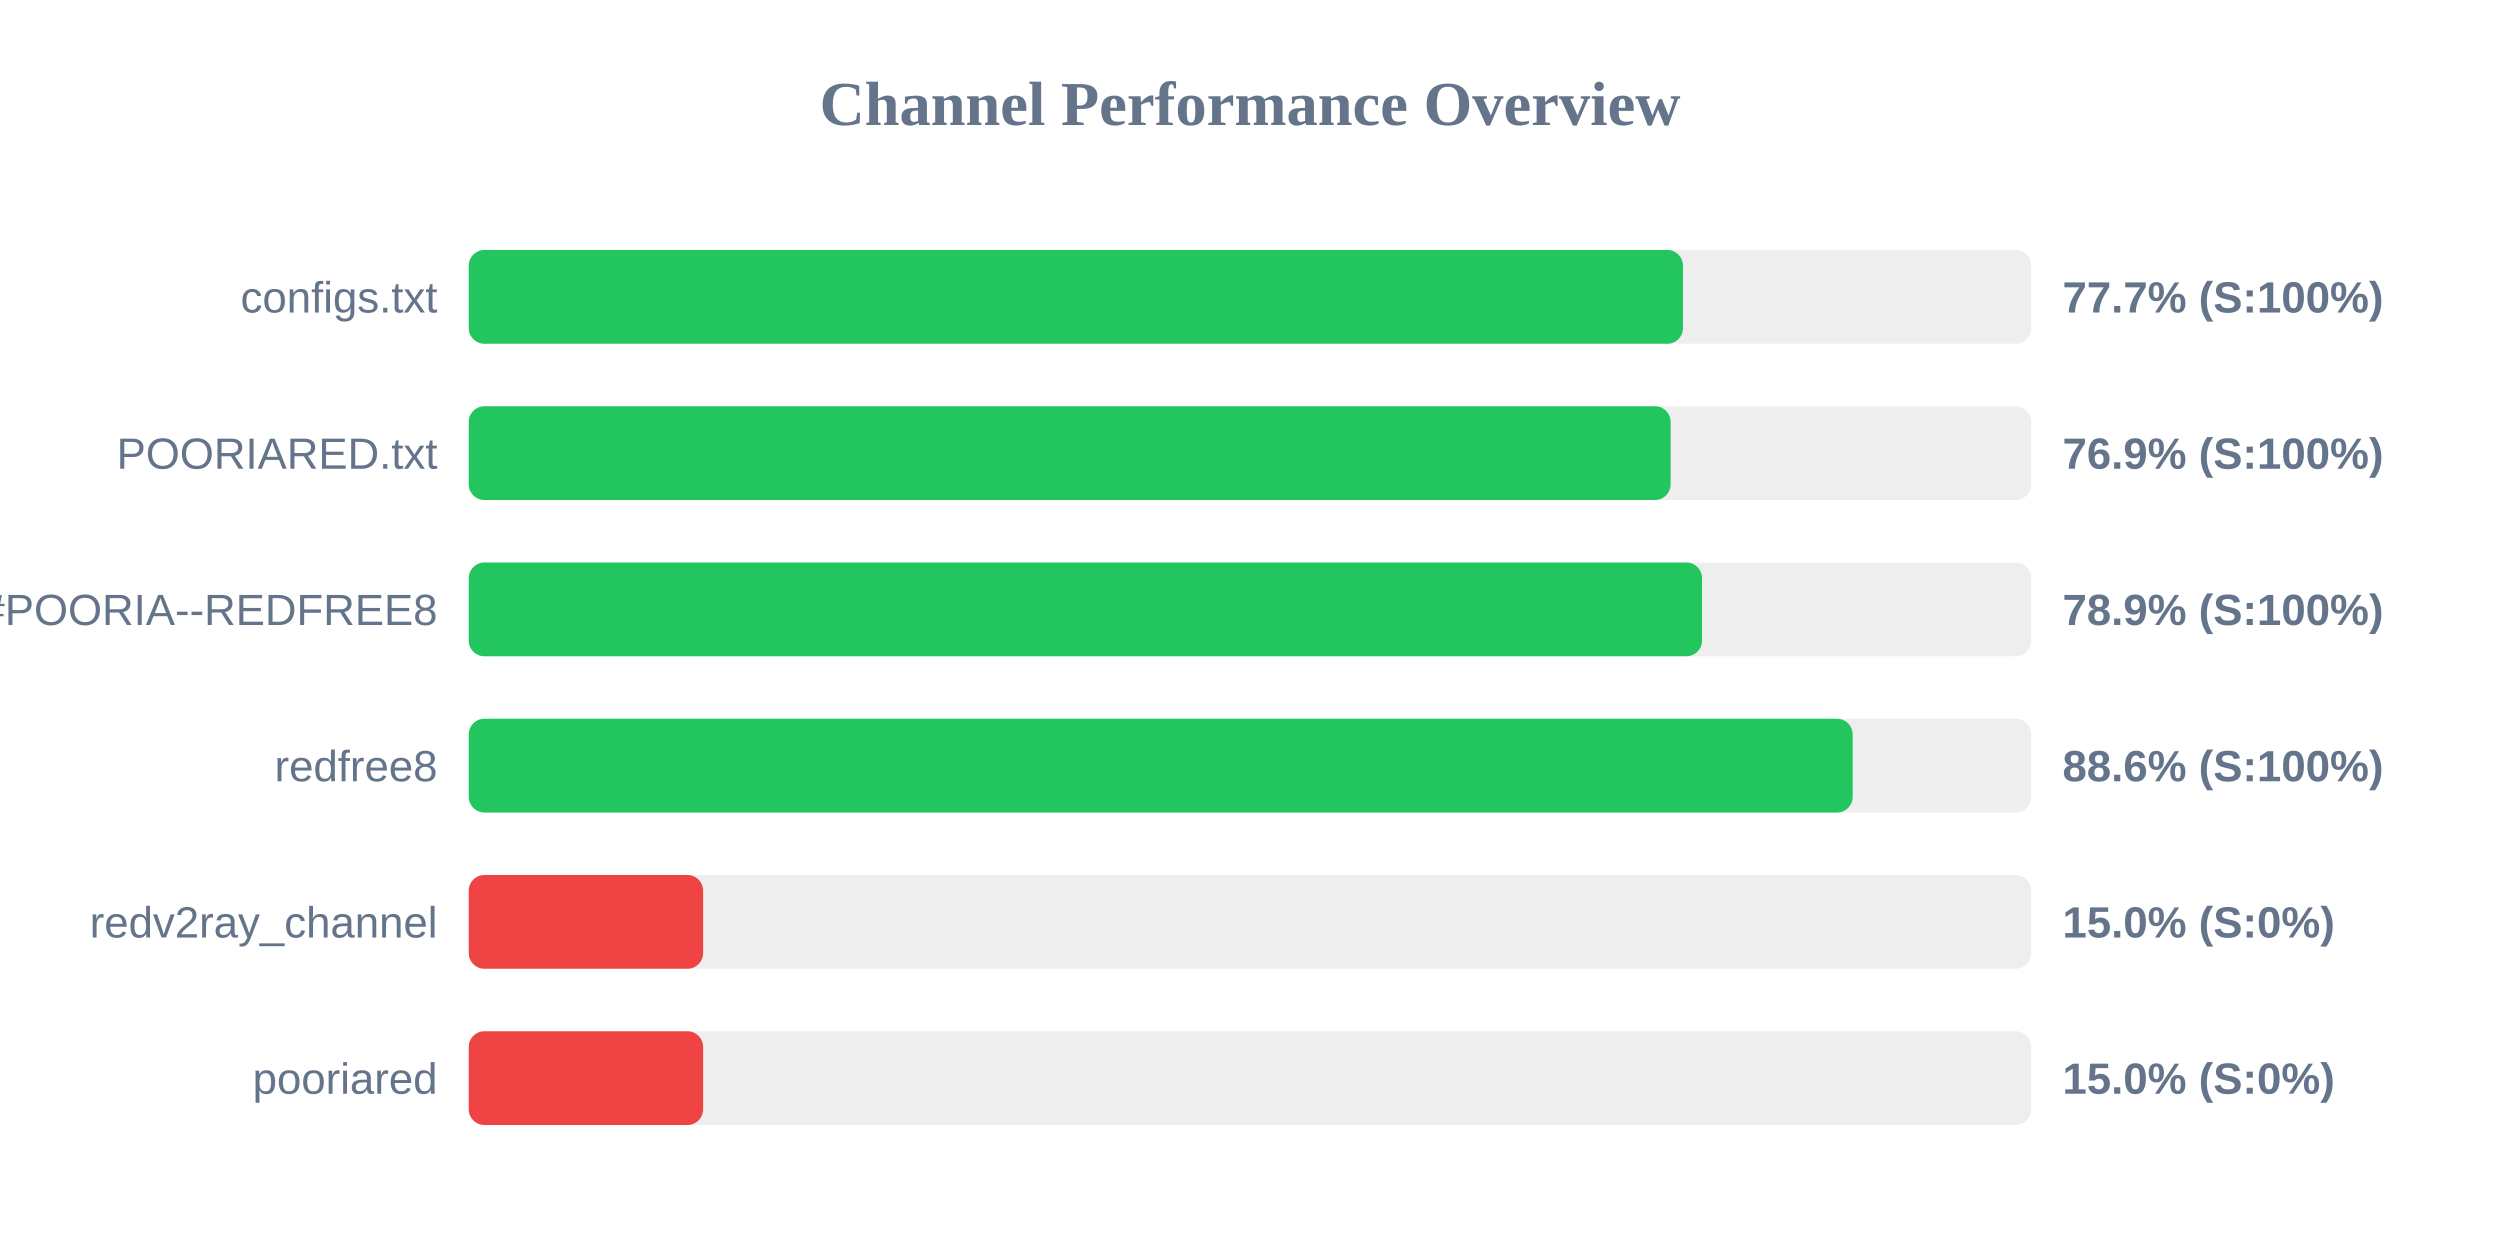
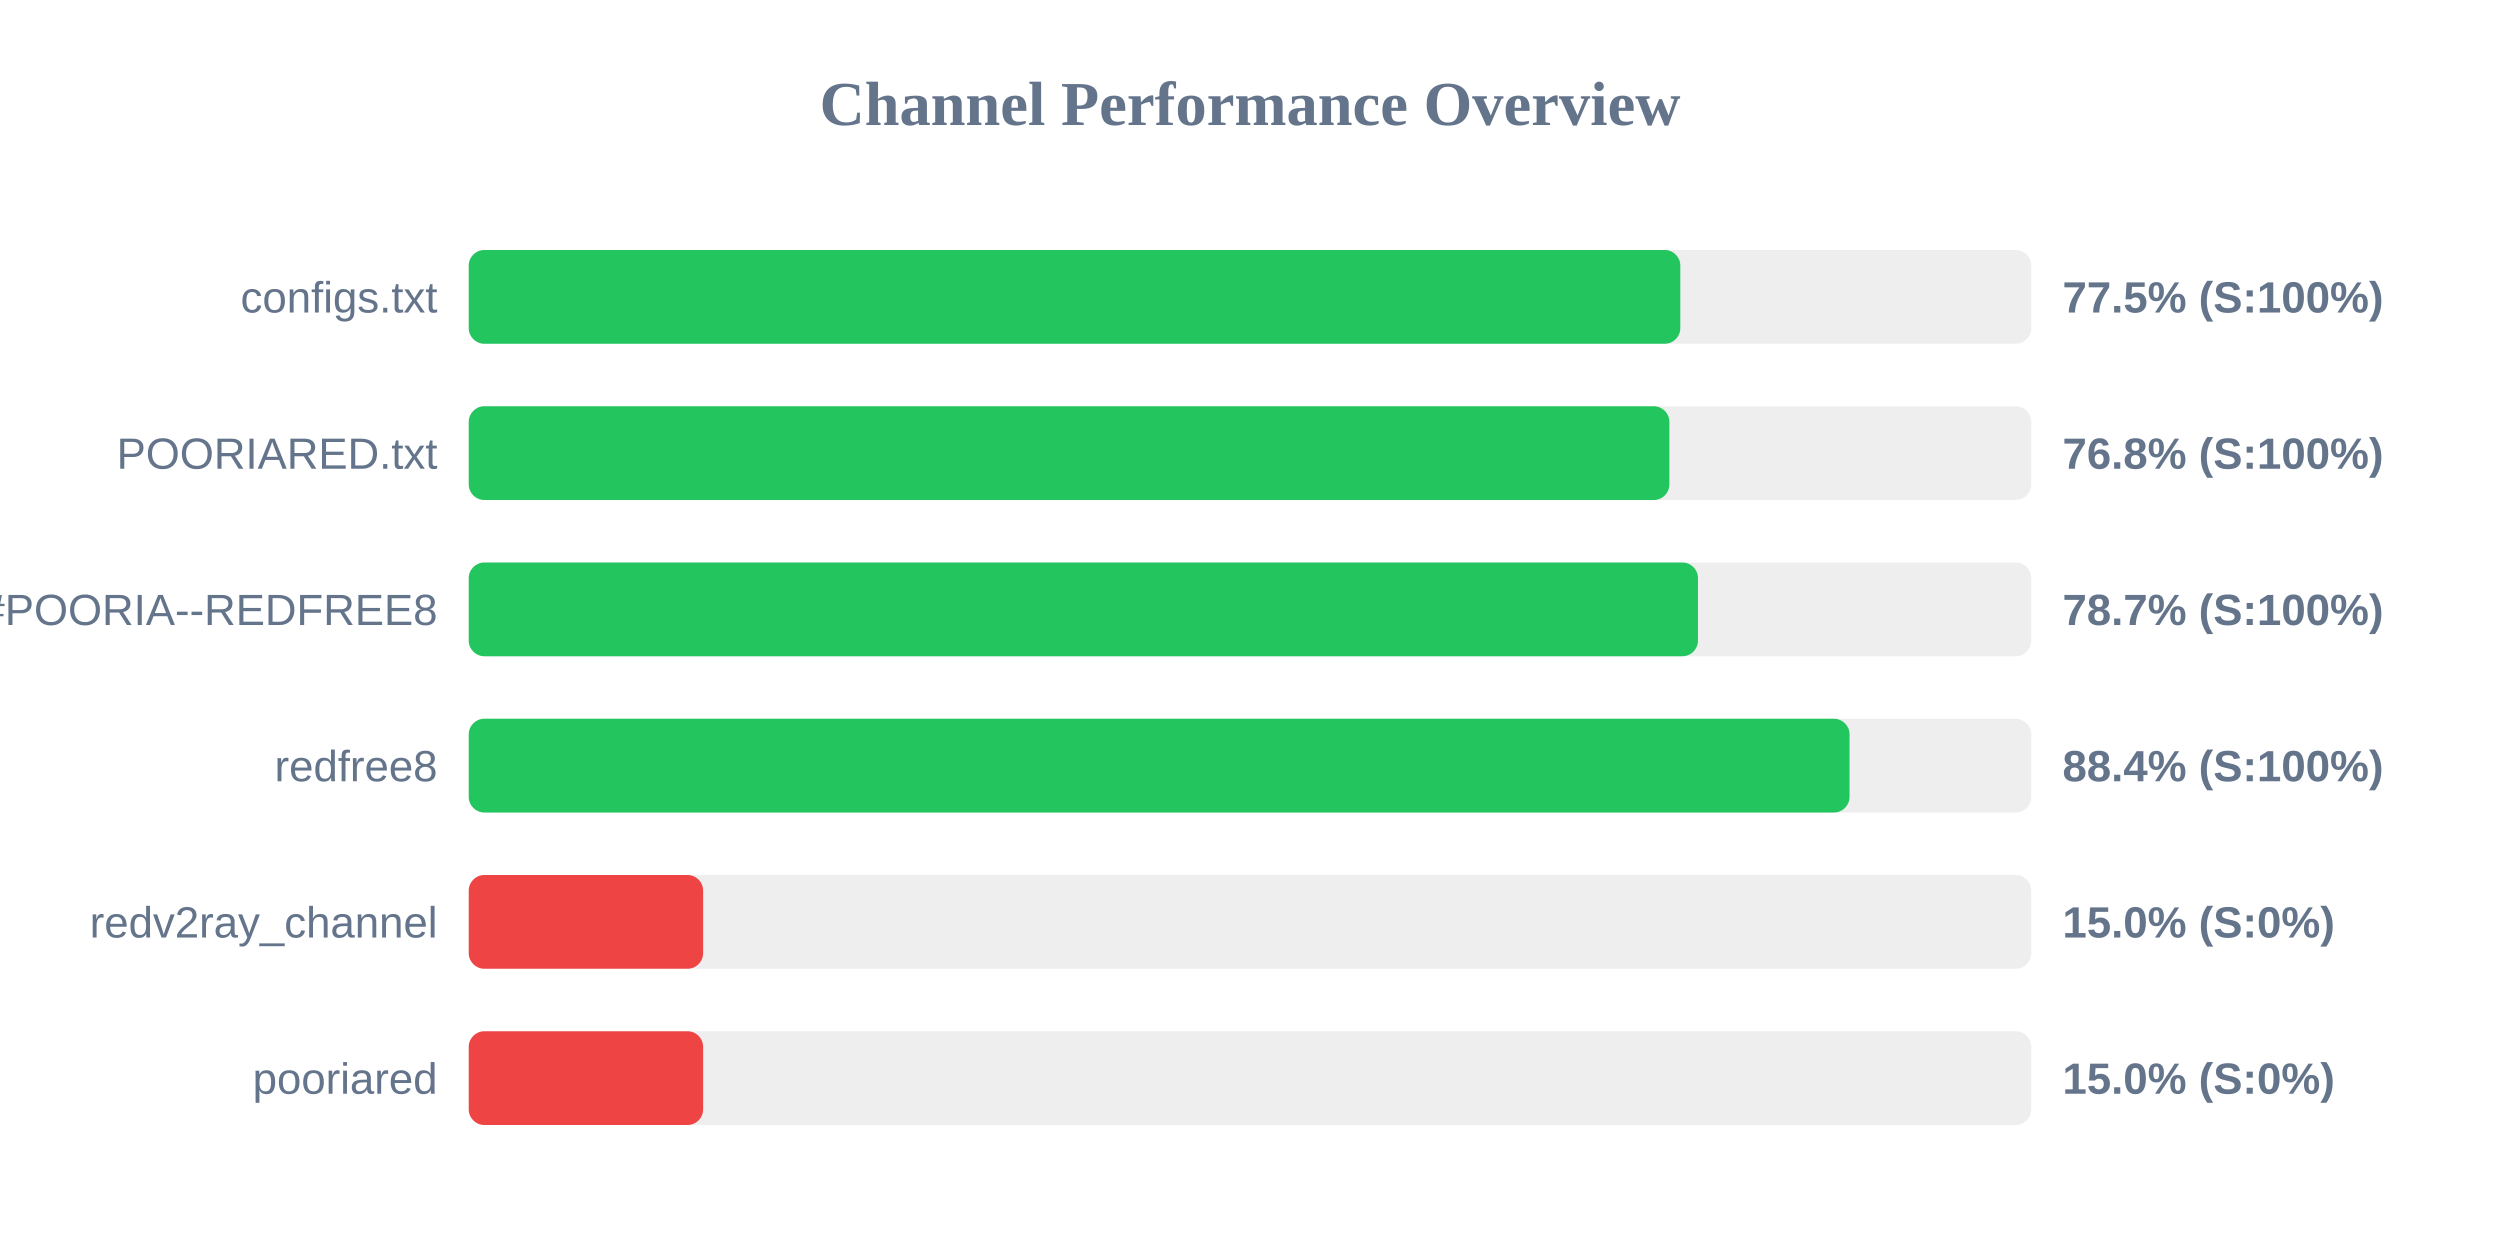
<svg xmlns="http://www.w3.org/2000/svg" width="800" height="400" version="1.1">
  <style>
        .row { font: 14px Arial; fill: #64748b; }
        .score { font: bold 14px Arial; fill: #64748b; }
    </style>
  <text x="400" y="40" text-anchor="middle" font-size="20px" font-weight="bold" fill="#64748b">Channel Performance Overview</text>
  <rect x="150" y="80" width="500" height="30" fill="#eee" rx="5" />
-   <rect x="150" y="80" width="388.55" height="30" fill="#22c55e" rx="5" />
+   <rect x="150" y="80" width="387.7" height="30" fill="#22c55e" rx="5" />
  <text x="140" y="100" text-anchor="end" class="row">configs.txt</text>
-   <text x="660" y="100" text-anchor="start" class="score">77.7% (S:100%)</text>
+   <text x="660" y="100" text-anchor="start" class="score">77.5% (S:100%)</text>
  <rect x="150" y="130" width="500" height="30" fill="#eee" rx="5" />
-   <rect x="150" y="130" width="384.6" height="30" fill="#22c55e" rx="5" />
+   <rect x="150" y="130" width="384.2" height="30" fill="#22c55e" rx="5" />
  <text x="140" y="150" text-anchor="end" class="row">POORIARED.txt</text>
-   <text x="660" y="150" text-anchor="start" class="score">76.9% (S:100%)</text>
+   <text x="660" y="150" text-anchor="start" class="score">76.8% (S:100%)</text>
  <rect x="150" y="180" width="500" height="30" fill="#eee" rx="5" />
-   <rect x="150" y="180" width="394.65" height="30" fill="#22c55e" rx="5" />
+   <rect x="150" y="180" width="393.35" height="30" fill="#22c55e" rx="5" />
  <text x="140" y="200" text-anchor="end" class="row">POORIA--REDFREE8.txt#POORIA--REDFREE8</text>
-   <text x="660" y="200" text-anchor="start" class="score">78.9% (S:100%)</text>
+   <text x="660" y="200" text-anchor="start" class="score">78.7% (S:100%)</text>
  <rect x="150" y="230" width="500" height="30" fill="#eee" rx="5" />
-   <rect x="150" y="230" width="442.85" height="30" fill="#22c55e" rx="5" />
+   <rect x="150" y="230" width="441.85" height="30" fill="#22c55e" rx="5" />
  <text x="140" y="250" text-anchor="end" class="row">redfree8</text>
-   <text x="660" y="250" text-anchor="start" class="score">88.6% (S:100%)</text>
+   <text x="660" y="250" text-anchor="start" class="score">88.4% (S:100%)</text>
  <rect x="150" y="280" width="500" height="30" fill="#eee" rx="5" />
  <rect x="150" y="280" width="75.0" height="30" fill="#ef4444" rx="5" />
  <text x="140" y="300" text-anchor="end" class="row">redv2ray_channel</text>
  <text x="660" y="300" text-anchor="start" class="score">15.0% (S:0%)</text>
  <rect x="150" y="330" width="500" height="30" fill="#eee" rx="5" />
  <rect x="150" y="330" width="75.0" height="30" fill="#ef4444" rx="5" />
  <text x="140" y="350" text-anchor="end" class="row">pooriared</text>
  <text x="660" y="350" text-anchor="start" class="score">15.0% (S:0%)</text>
</svg>
